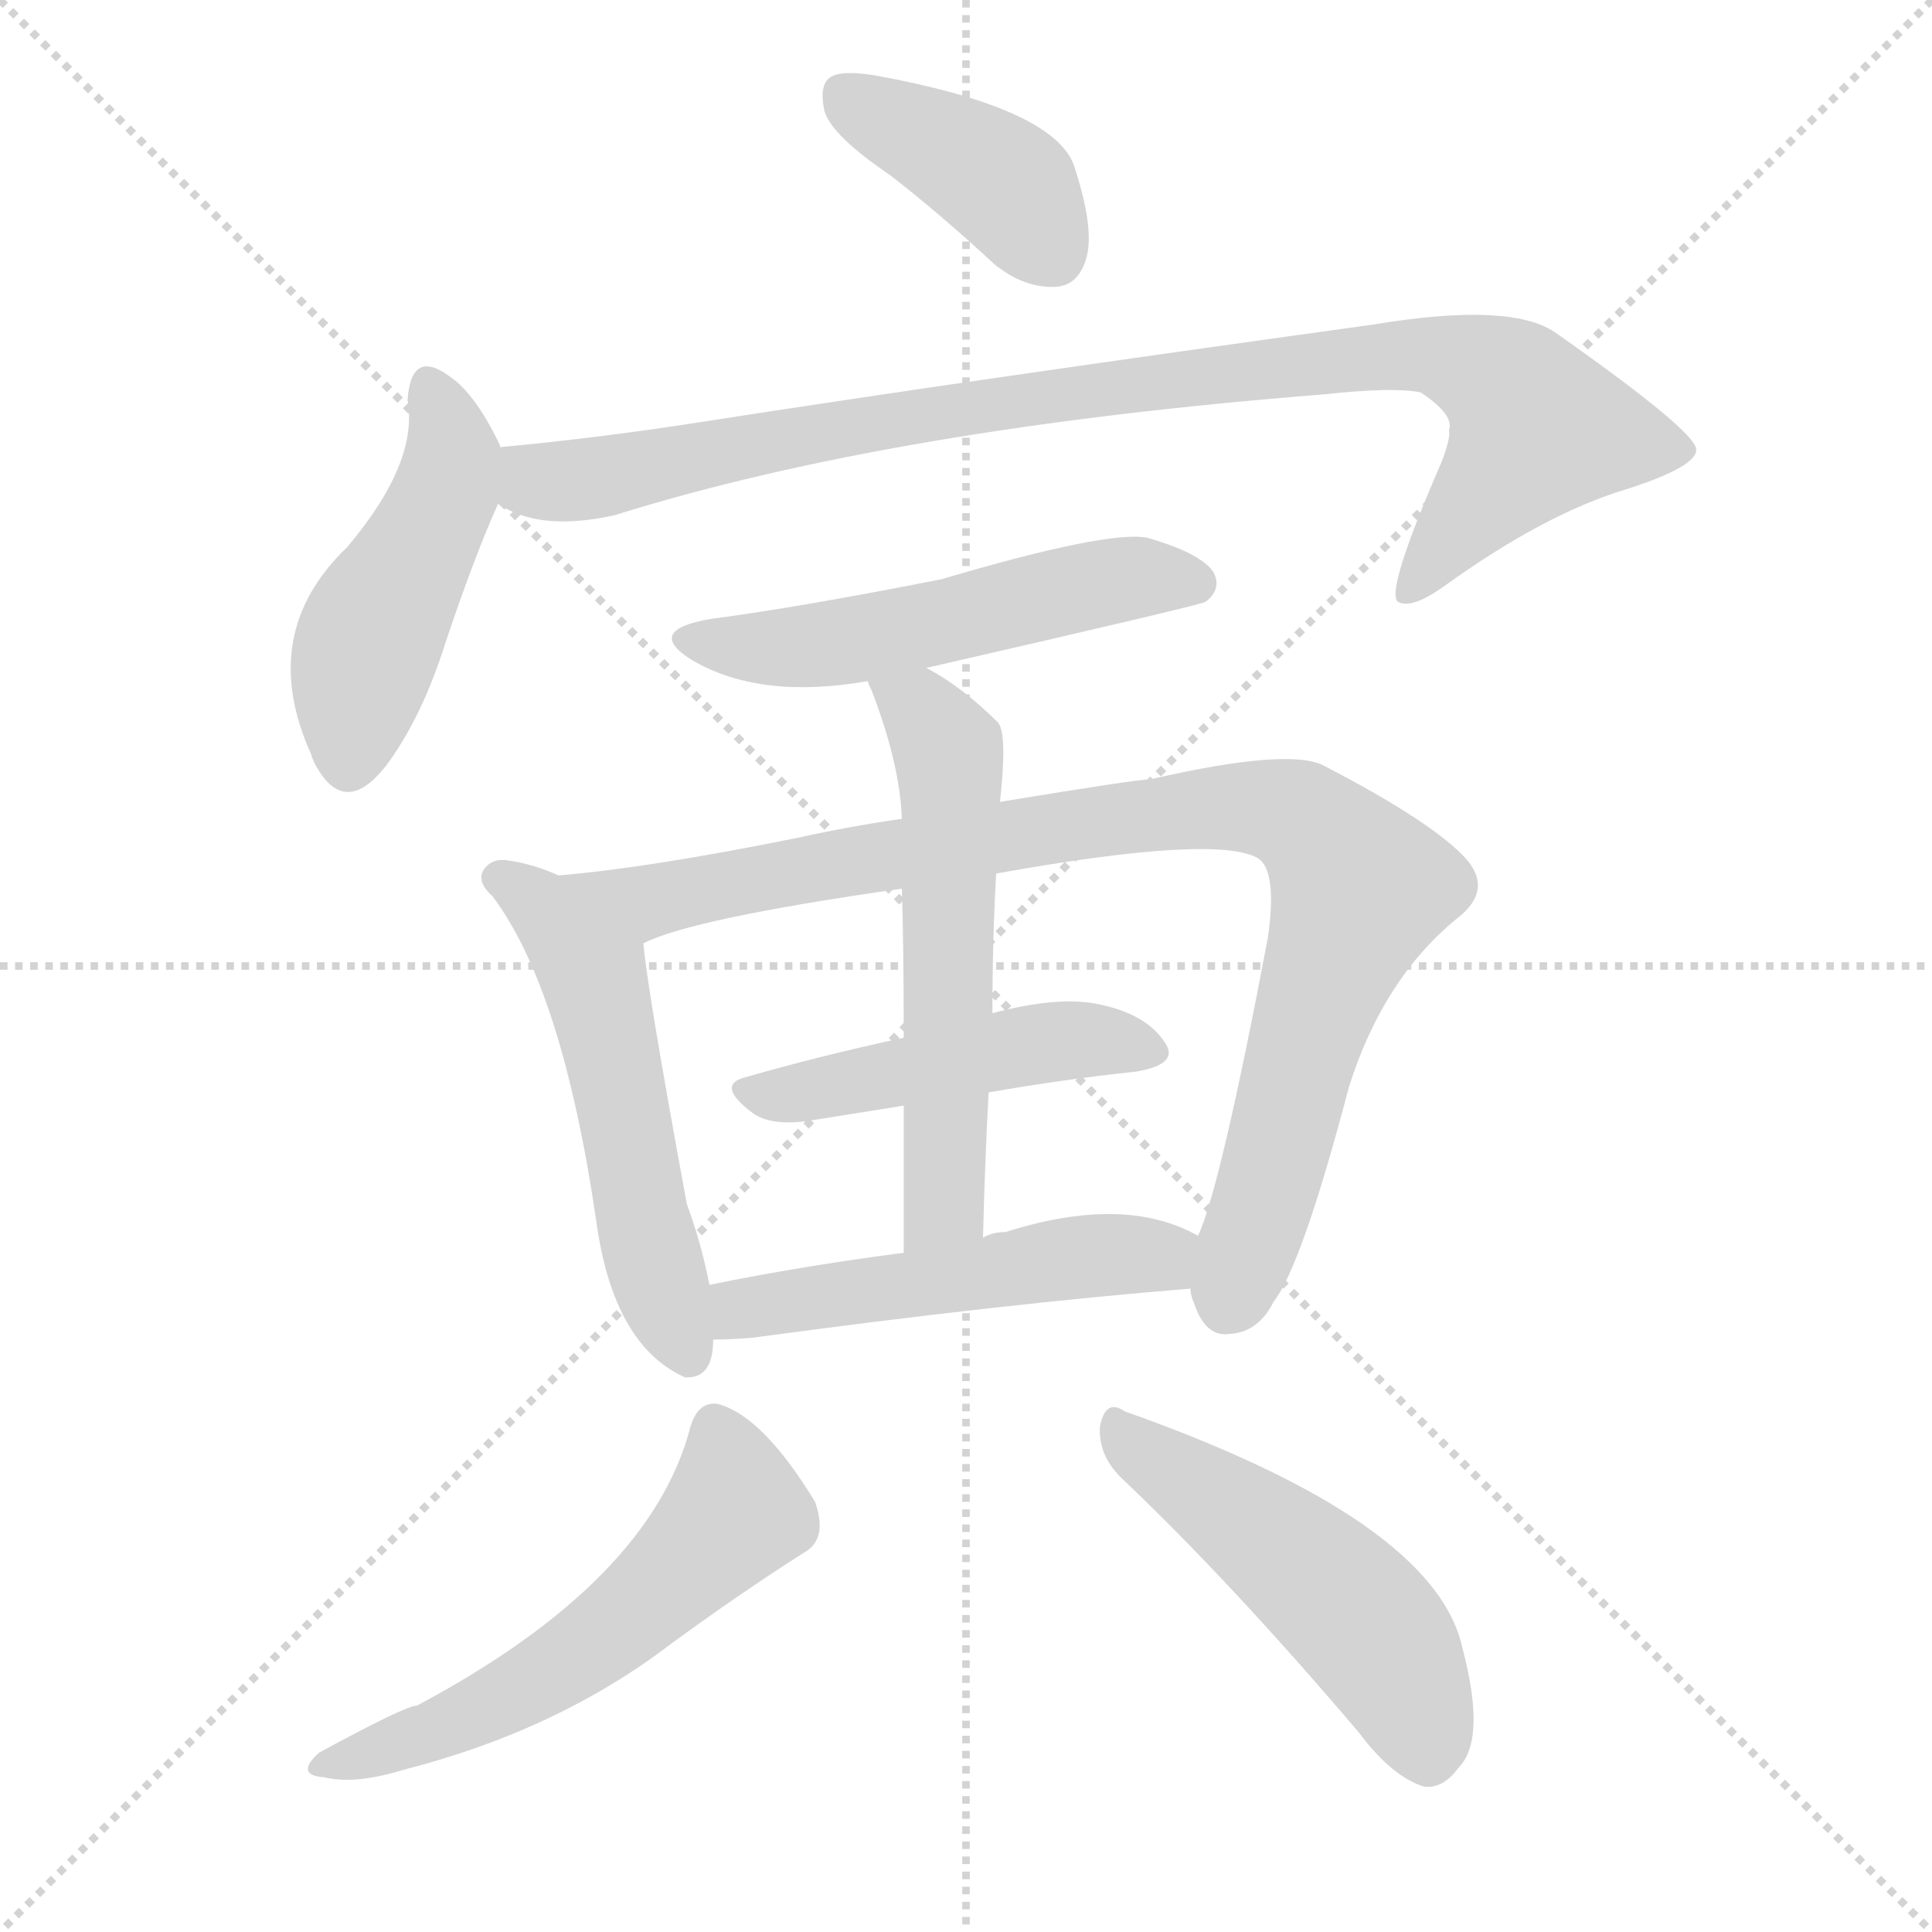
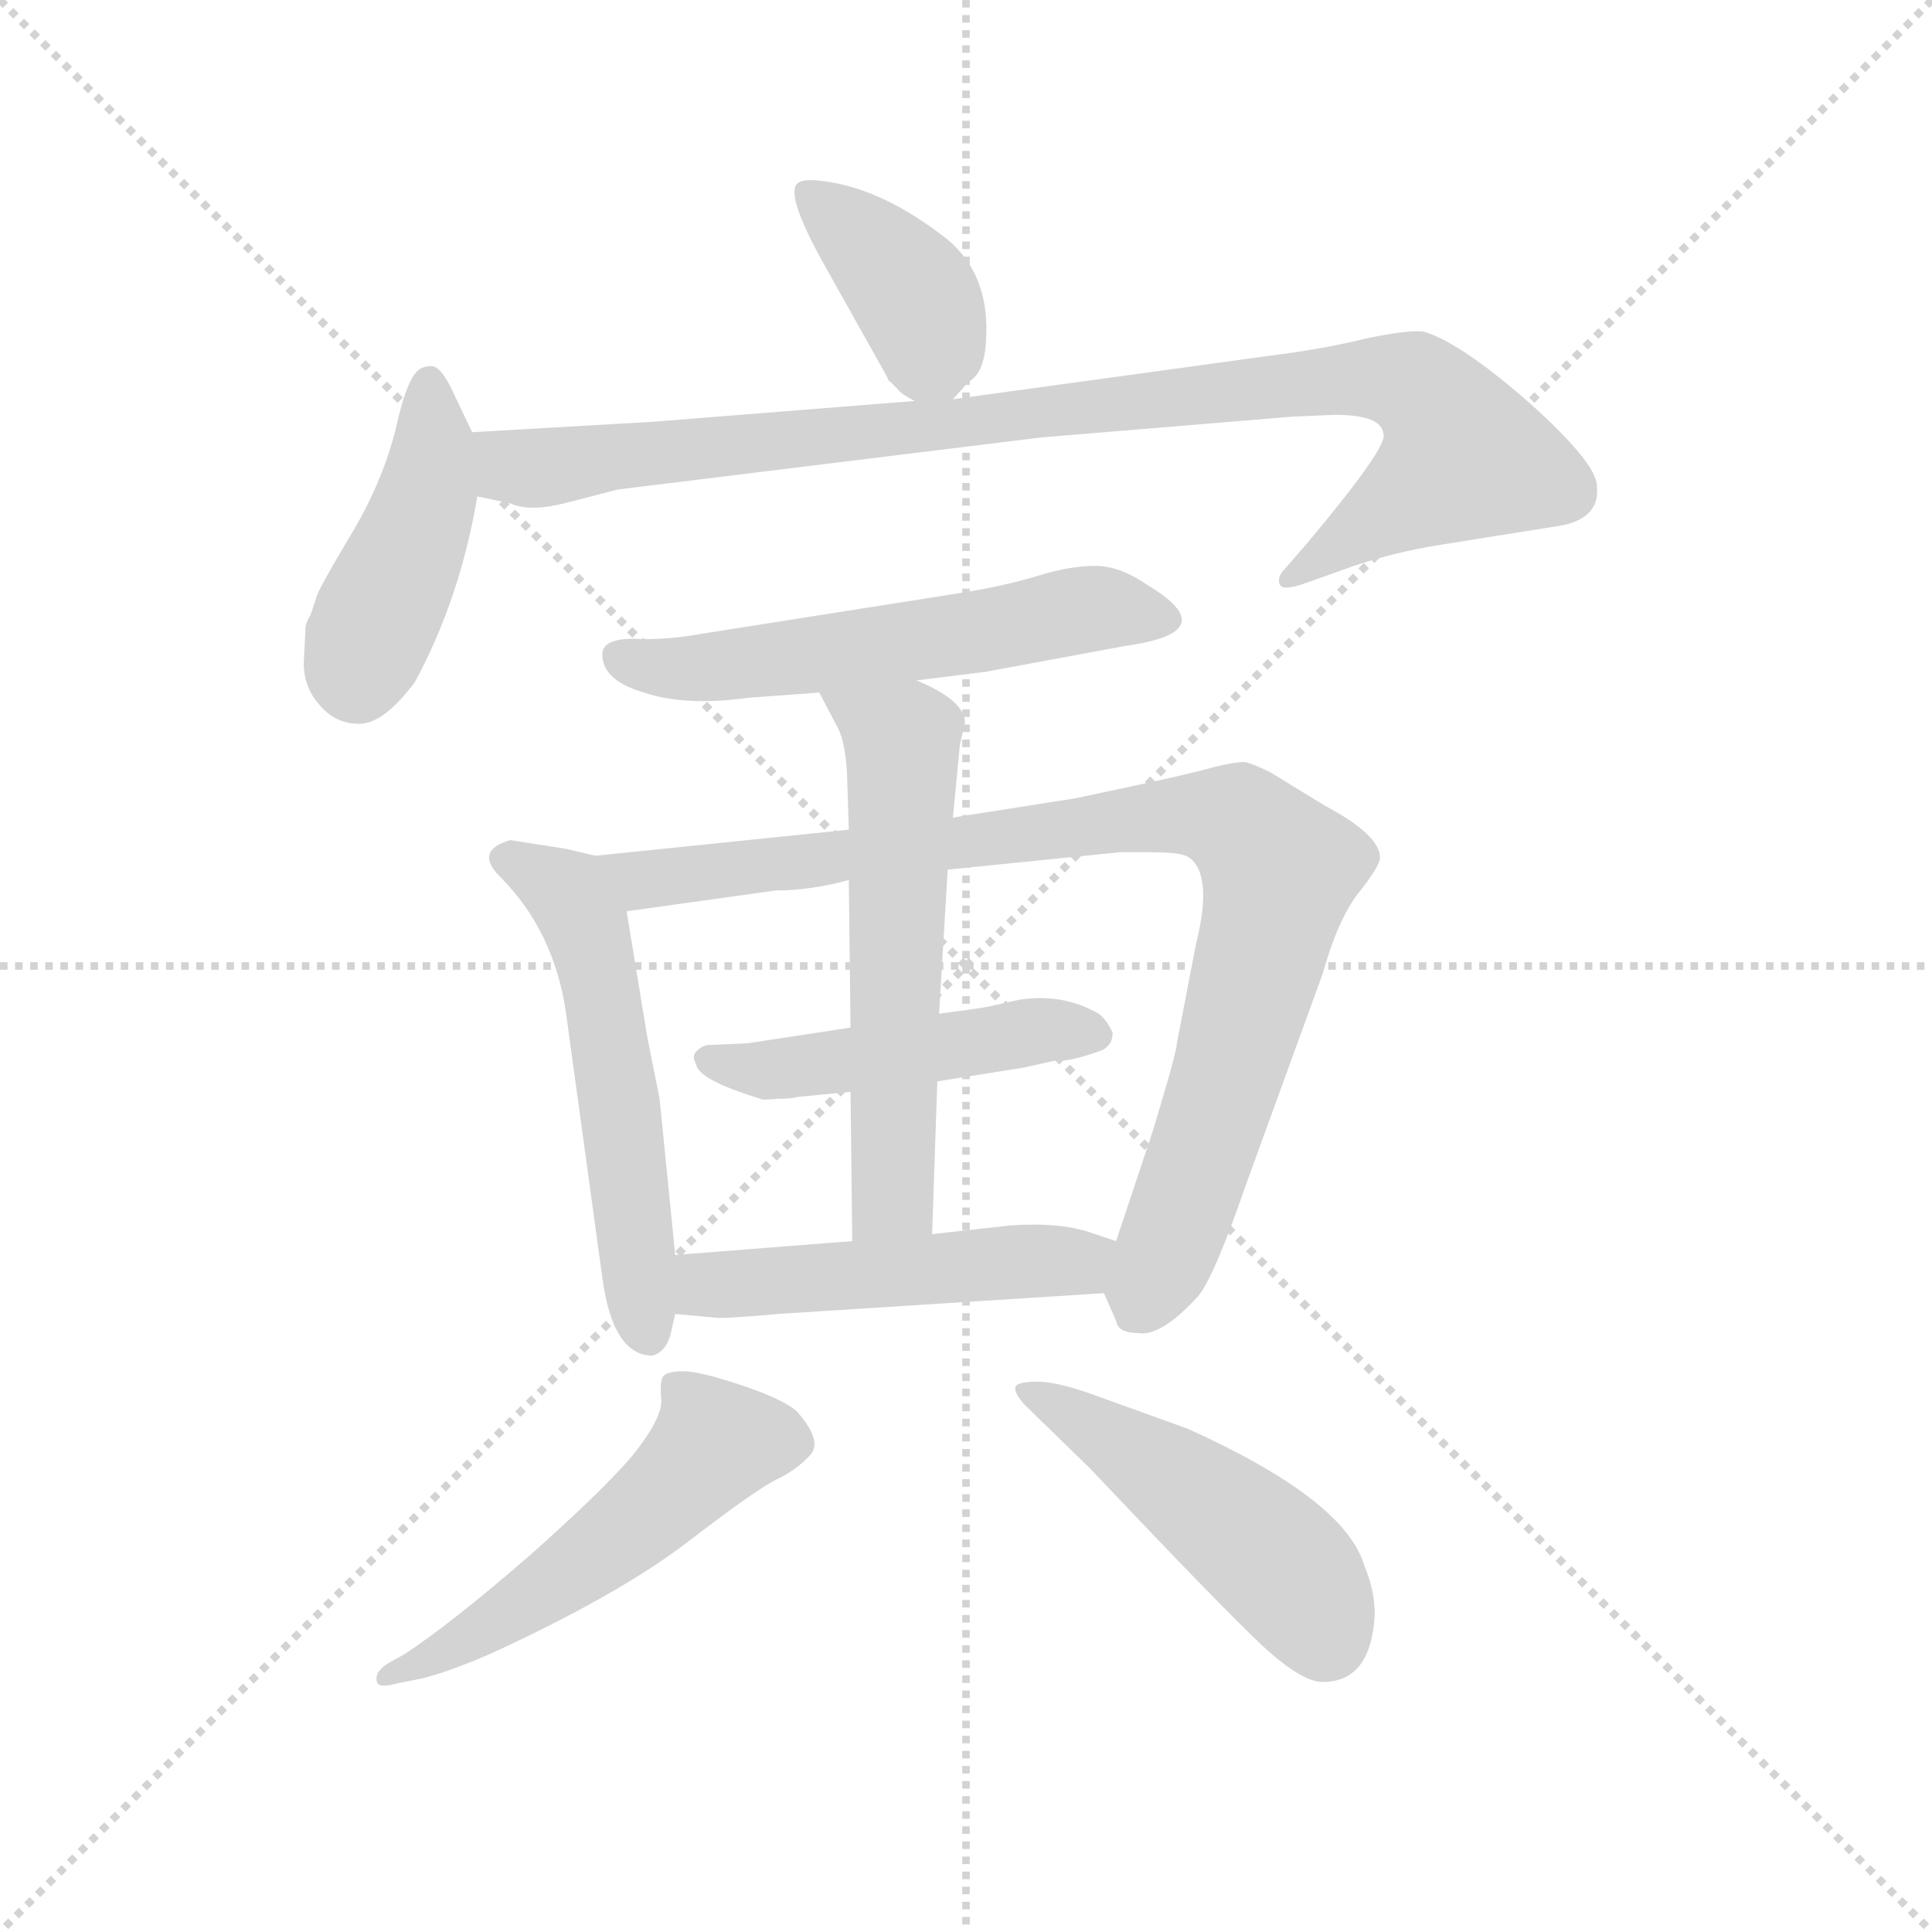
<svg xmlns="http://www.w3.org/2000/svg" version="1.1" viewBox="0 0 1024 1024">
  <g stroke="lightgray" stroke-dasharray="1,1" stroke-width="1" transform="scale(4, 4)">
    <line x1="0" y1="0" x2="256" y2="256" />
    <line x1="256" y1="0" x2="0" y2="256" />
    <line x1="128" y1="0" x2="128" y2="256" />
    <line x1="0" y1="128" x2="256" y2="128" />
  </g>
-   <g transform="scale(1, -1) translate(0, -900)">
+   <g transform="scale(0.92, -0.92) translate(60, -830)">
    <style type="text/css">
      
        @keyframes keyframes0 {
          from {
            stroke: blue;
-             stroke-dashoffset: 399;
+             stroke-dashoffset: 388;
            stroke-width: 128;
          }
          56% {
            animation-timing-function: step-end;
            stroke: blue;
            stroke-dashoffset: 0;
            stroke-width: 128;
          }
          to {
            stroke: black;
            stroke-width: 1024;
          }
        }
        #make-me-a-hanzi-animation-0 {
-           animation: keyframes0 0.575s both;
+           animation: keyframes0 0.566s both;
          animation-delay: 0s;
          animation-timing-function: linear;
        }
      
        @keyframes keyframes1 {
          from {
            stroke: blue;
-             stroke-dashoffset: 463;
-             stroke-width: 128;
-           }
-           60% {
+             stroke-dashoffset: 436;
+             stroke-width: 128;
+           }
+           59% {
            animation-timing-function: step-end;
            stroke: blue;
            stroke-dashoffset: 0;
            stroke-width: 128;
          }
          to {
            stroke: black;
            stroke-width: 1024;
          }
        }
        #make-me-a-hanzi-animation-1 {
-           animation: keyframes1 0.627s both;
-           animation-delay: 0.575s;
+           animation: keyframes1 0.605s both;
+           animation-delay: 0.566s;
          animation-timing-function: linear;
        }
      
        @keyframes keyframes2 {
          from {
            stroke: blue;
-             stroke-dashoffset: 934;
+             stroke-dashoffset: 970;
+             stroke-width: 128;
+           }
+           76% {
+             animation-timing-function: step-end;
+             stroke: blue;
+             stroke-dashoffset: 0;
+             stroke-width: 128;
+           }
+           to {
+             stroke: black;
+             stroke-width: 1024;
+           }
+         }
+         #make-me-a-hanzi-animation-2 {
+           animation: keyframes2 1.039s both;
+           animation-delay: 1.171s;
+           animation-timing-function: linear;
+         }
+       
+         @keyframes keyframes3 {
+           from {
+             stroke: blue;
+             stroke-dashoffset: 566;
+             stroke-width: 128;
+           }
+           65% {
+             animation-timing-function: step-end;
+             stroke: blue;
+             stroke-dashoffset: 0;
+             stroke-width: 128;
+           }
+           to {
+             stroke: black;
+             stroke-width: 1024;
+           }
+         }
+         #make-me-a-hanzi-animation-3 {
+           animation: keyframes3 0.711s both;
+           animation-delay: 2.21s;
+           animation-timing-function: linear;
+         }
+       
+         @keyframes keyframes4 {
+           from {
+             stroke: blue;
+             stroke-dashoffset: 556;
+             stroke-width: 128;
+           }
+           64% {
+             animation-timing-function: step-end;
+             stroke: blue;
+             stroke-dashoffset: 0;
+             stroke-width: 128;
+           }
+           to {
+             stroke: black;
+             stroke-width: 1024;
+           }
+         }
+         #make-me-a-hanzi-animation-4 {
+           animation: keyframes4 0.702s both;
+           animation-delay: 2.921s;
+           animation-timing-function: linear;
+         }
+       
+         @keyframes keyframes5 {
+           from {
+             stroke: blue;
+             stroke-dashoffset: 922;
            stroke-width: 128;
          }
          75% {
            animation-timing-function: step-end;
            stroke: blue;
            stroke-dashoffset: 0;
            stroke-width: 128;
          }
          to {
            stroke: black;
            stroke-width: 1024;
          }
        }
-         #make-me-a-hanzi-animation-2 {
-           animation: keyframes2 1.01s both;
-           animation-delay: 1.201s;
-           animation-timing-function: linear;
-         }
-       
-         @keyframes keyframes3 {
-           from {
-             stroke: blue;
-             stroke-dashoffset: 526;
+         #make-me-a-hanzi-animation-5 {
+           animation: keyframes5 1s both;
+           animation-delay: 3.623s;
+           animation-timing-function: linear;
+         }
+       
+         @keyframes keyframes6 {
+           from {
+             stroke: blue;
+             stroke-dashoffset: 481;
+             stroke-width: 128;
+           }
+           61% {
+             animation-timing-function: step-end;
+             stroke: blue;
+             stroke-dashoffset: 0;
+             stroke-width: 128;
+           }
+           to {
+             stroke: black;
+             stroke-width: 1024;
+           }
+         }
+         #make-me-a-hanzi-animation-6 {
+           animation: keyframes6 0.641s both;
+           animation-delay: 4.623s;
+           animation-timing-function: linear;
+         }
+       
+         @keyframes keyframes7 {
+           from {
+             stroke: blue;
+             stroke-dashoffset: 591;
+             stroke-width: 128;
+           }
+           66% {
+             animation-timing-function: step-end;
+             stroke: blue;
+             stroke-dashoffset: 0;
+             stroke-width: 128;
+           }
+           to {
+             stroke: black;
+             stroke-width: 1024;
+           }
+         }
+         #make-me-a-hanzi-animation-7 {
+           animation: keyframes7 0.731s both;
+           animation-delay: 5.265s;
+           animation-timing-function: linear;
+         }
+       
+         @keyframes keyframes8 {
+           from {
+             stroke: blue;
+             stroke-dashoffset: 499;
+             stroke-width: 128;
+           }
+           62% {
+             animation-timing-function: step-end;
+             stroke: blue;
+             stroke-dashoffset: 0;
+             stroke-width: 128;
+           }
+           to {
+             stroke: black;
+             stroke-width: 1024;
+           }
+         }
+         #make-me-a-hanzi-animation-8 {
+           animation: keyframes8 0.656s both;
+           animation-delay: 5.996s;
+           animation-timing-function: linear;
+         }
+       
+         @keyframes keyframes9 {
+           from {
+             stroke: blue;
+             stroke-dashoffset: 529;
            stroke-width: 128;
          }
          63% {
            animation-timing-function: step-end;
            stroke: blue;
            stroke-dashoffset: 0;
            stroke-width: 128;
          }
          to {
            stroke: black;
            stroke-width: 1024;
          }
        }
-         #make-me-a-hanzi-animation-3 {
-           animation: keyframes3 0.678s both;
-           animation-delay: 2.212s;
-           animation-timing-function: linear;
-         }
-       
-         @keyframes keyframes4 {
-           from {
-             stroke: blue;
-             stroke-dashoffset: 533;
-             stroke-width: 128;
-           }
-           63% {
-             animation-timing-function: step-end;
-             stroke: blue;
-             stroke-dashoffset: 0;
-             stroke-width: 128;
-           }
-           to {
-             stroke: black;
-             stroke-width: 1024;
-           }
-         }
-         #make-me-a-hanzi-animation-4 {
-           animation: keyframes4 0.684s both;
-           animation-delay: 2.89s;
-           animation-timing-function: linear;
-         }
-       
-         @keyframes keyframes5 {
-           from {
-             stroke: blue;
-             stroke-dashoffset: 927;
-             stroke-width: 128;
-           }
-           75% {
-             animation-timing-function: step-end;
-             stroke: blue;
-             stroke-dashoffset: 0;
-             stroke-width: 128;
-           }
-           to {
-             stroke: black;
-             stroke-width: 1024;
-           }
-         }
-         #make-me-a-hanzi-animation-5 {
-           animation: keyframes5 1.004s both;
-           animation-delay: 3.573s;
-           animation-timing-function: linear;
-         }
-       
-         @keyframes keyframes6 {
-           from {
-             stroke: blue;
-             stroke-dashoffset: 470;
-             stroke-width: 128;
-           }
-           60% {
-             animation-timing-function: step-end;
-             stroke: blue;
-             stroke-dashoffset: 0;
-             stroke-width: 128;
-           }
-           to {
-             stroke: black;
-             stroke-width: 1024;
-           }
-         }
-         #make-me-a-hanzi-animation-6 {
-           animation: keyframes6 0.632s both;
-           animation-delay: 4.578s;
-           animation-timing-function: linear;
-         }
-       
-         @keyframes keyframes7 {
-           from {
-             stroke: blue;
-             stroke-dashoffset: 568;
-             stroke-width: 128;
-           }
-           65% {
-             animation-timing-function: step-end;
-             stroke: blue;
-             stroke-dashoffset: 0;
-             stroke-width: 128;
-           }
-           to {
-             stroke: black;
-             stroke-width: 1024;
-           }
-         }
-         #make-me-a-hanzi-animation-7 {
-           animation: keyframes7 0.712s both;
-           animation-delay: 5.21s;
-           animation-timing-function: linear;
-         }
-       
-         @keyframes keyframes8 {
-           from {
-             stroke: blue;
-             stroke-dashoffset: 506;
-             stroke-width: 128;
-           }
-           62% {
-             animation-timing-function: step-end;
-             stroke: blue;
-             stroke-dashoffset: 0;
-             stroke-width: 128;
-           }
-           to {
-             stroke: black;
-             stroke-width: 1024;
-           }
-         }
-         #make-me-a-hanzi-animation-8 {
-           animation: keyframes8 0.662s both;
-           animation-delay: 5.923s;
-           animation-timing-function: linear;
-         }
-       
-         @keyframes keyframes9 {
-           from {
-             stroke: blue;
-             stroke-dashoffset: 554;
-             stroke-width: 128;
-           }
-           64% {
-             animation-timing-function: step-end;
-             stroke: blue;
-             stroke-dashoffset: 0;
-             stroke-width: 128;
-           }
-           to {
-             stroke: black;
-             stroke-width: 1024;
-           }
-         }
        #make-me-a-hanzi-animation-9 {
-           animation: keyframes9 0.701s both;
-           animation-delay: 6.584s;
+           animation: keyframes9 0.681s both;
+           animation-delay: 6.652s;
          animation-timing-function: linear;
        }
      
        @keyframes keyframes10 {
          from {
            stroke: blue;
-             stroke-dashoffset: 496;
-             stroke-width: 128;
-           }
-           62% {
+             stroke-dashoffset: 483;
+             stroke-width: 128;
+           }
+           61% {
            animation-timing-function: step-end;
            stroke: blue;
            stroke-dashoffset: 0;
            stroke-width: 128;
          }
          to {
            stroke: black;
            stroke-width: 1024;
          }
        }
        #make-me-a-hanzi-animation-10 {
-           animation: keyframes10 0.654s both;
-           animation-delay: 7.285s;
+           animation: keyframes10 0.643s both;
+           animation-delay: 7.332s;
          animation-timing-function: linear;
        }
      
    </style>
-     <path d="M 472 807 Q 499 786 527 760 Q 543 747 560 748 Q 572 749 576 764 Q 580 780 569 813 Q 557 843 464 860 Q 446 863 440 859 Q 434 855 437 841 Q 441 828 472 807 Z" fill="lightgray" />
-     <path d="M 265 663 L 265 664 Q 252 691 239 700 Q 218 716 216 688 Q 222 655 184 610 Q 136 564 165 500 Q 165 499 167 495 Q 183 465 206 496 Q 224 521 236 559 Q 251 604 264 633 L 265 663 Z" fill="lightgray" />
-     <path d="M 264 633 Q 286 618 326 627 Q 473 673 702 691 Q 739 695 753 692 Q 771 680 768 672 Q 769 668 764 655 Q 734 586 741 581 Q 748 577 765 589 Q 819 628 863 641 Q 900 653 899 662 Q 898 672 824 724 Q 800 740 728 728 Q 511 698 376 677 Q 319 668 265 663 C 235 660 236 644 264 633 Z" fill="lightgray" />
-     <path d="M 491 546 Q 635 579 639 581 Q 648 588 643 597 Q 636 607 608 615 Q 587 619 499 593 Q 423 578 377 572 Q 341 566 367 550 Q 403 529 460 539 L 491 546 Z" fill="lightgray" />
-     <path d="M 296 436 Q 283 442 269 444 Q 262 445 258 441 Q 251 434 261 425 Q 298 376 316 253 Q 325 187 363 170 Q 378 169 378 190 L 376 219 Q 372 240 364 262 Q 343 376 341 400 C 339 419 324 425 296 436 Z" fill="lightgray" />
-     <path d="M 478 466 Q 450 462 423 456 Q 344 440 296 436 C 266 433 313 390 341 400 Q 366 413 478 429 L 528 437 Q 645 458 667 445 Q 677 438 672 403 Q 647 271 635 245 L 631 217 Q 631 213 633 209 Q 639 191 652 193 Q 667 194 675 210 Q 690 229 715 324 Q 733 381 772 413 Q 793 429 775 447 Q 756 466 702 494 Q 684 504 610 487 Q 603 487 530 475 L 478 466 Z" fill="lightgray" />
-     <path d="M 524 321 Q 564 328 602 332 Q 626 336 617 348 Q 607 363 581 368 Q 560 372 526 363 L 479 350 Q 433 340 395 329 Q 379 325 399 310 Q 409 303 429 306 Q 454 310 479 314 L 524 321 Z" fill="lightgray" />
-     <path d="M 530 475 Q 534 511 529 517 Q 510 536 491 546 C 465 561 449 567 460 539 Q 460 538 462 534 Q 477 495 478 466 L 478 429 Q 479 399 479 350 L 479 314 Q 479 280 479 236 C 479 206 520 214 521 244 Q 522 284 524 321 L 526 363 Q 526 403 528 437 L 530 475 Z" fill="lightgray" />
-     <path d="M 378 190 Q 387 190 399 191 Q 532 209 631 217 C 661 219 662 232 635 245 Q 596 267 533 247 Q 526 247 521 244 L 479 236 Q 425 229 376 219 C 347 213 348 189 378 190 Z" fill="lightgray" />
-     <path d="M 366 144 Q 345 62 221 -4 Q 215 -4 169 -29 Q 156 -41 172 -42 Q 188 -46 214 -38 Q 296 -17 356 29 Q 393 56 426 77 Q 439 84 432 104 Q 404 150 380 156 Q 370 157 366 144 Z" fill="lightgray" />
-     <path d="M 594 117 Q 652 62 720 -18 Q 738 -42 755 -47 Q 765 -48 773 -37 Q 788 -22 775 27 Q 760 94 596 152 Q 586 159 583 144 Q 582 129 594 117 Z" fill="lightgray" />
+     <path d="M 489 600 L 498 610 Q 507 615 508 633 Q 511 674 482 695 Q 445 723 411 726 Q 402 727 399 724 Q 393 717 414 679 L 451 613 Q 452 610 453 610 L 457 606 Q 459 603 467 599 C 481 591 481 591 489 600 Z" fill="lightgray" />
+     <path d="M 212 581 L 202 602 Q 194 620 188 619 Q 185 619 183 618 Q 175 615 168 583 Q 160 551 141 520 Q 122 488 122 485 L 119 476 Q 116 471 116 468 L 115 448 Q 115 434 124 424 Q 133 413 147 413 Q 161 413 179 437 Q 205 485 215 544 C 219 566 219 566 212 581 Z" fill="lightgray" />
+     <path d="M 685 590 L 709 591 Q 736 591 737 580 Q 740 573 693 517 L 680 502 Q 676 498 677 494 Q 678 489 692 494 L 720 504 Q 744 512 769 516 L 838 527 Q 862 531 860 550 Q 860 563 821 598 Q 781 633 760 639 Q 751 640 727 635 Q 703 629 671 625 L 489 600 L 467 599 L 316 587 L 212 581 C 182 579 186 551 215 544 L 234 540 Q 245 535 265 540 L 296 548 L 540 578 L 685 590 Z" fill="lightgray" />
+     <path d="M 287 453 Q 287 438 311 431 Q 335 423 371 428 L 412 431 L 468 438 L 508 443 L 589 458 Q 646 466 601 493 Q 585 504 571 504 Q 556 504 537 498 Q 517 492 491 488 L 345 465 Q 323 461 305 462 Q 287 462 287 453 Z" fill="lightgray" />
+     <path d="M 283 337 L 266 341 L 234 346 Q 213 340 228 325 Q 259 294 266 247 L 287 94 Q 293 49 316 49 Q 323 51 326 60 L 329 73 L 329 107 L 320 197 L 313 232 L 301 305 C 296 334 296 334 283 337 Z" fill="lightgray" />
+     <path d="M 429 352 L 283 337 C 253 334 271 301 301 305 L 387 317 Q 407 317 429 323 L 486 329 L 585 339 L 604 339 Q 621 339 625 336 Q 639 326 629 286 L 618 229 Q 618 224 604 178 L 583 115 C 574 89 574 89 576 85 L 583 69 Q 584 62 596 62 Q 609 60 630 83 Q 639 93 658 148 L 702 269 Q 711 301 723 316 Q 735 331 735 336 Q 735 349 703 366 L 672 385 Q 662 390 657 391 Q 651 391 639 388 Q 626 384 559 370 L 489 359 L 429 352 Z" fill="lightgray" />
+     <path d="M 430 238 L 371 229 L 349 228 Q 345 228 342 225 Q 338 222 341 217 Q 342 208 378 197 Q 379 196 388 197 Q 397 197 399 198 L 430 201 L 480 207 L 530 215 L 548 219 Q 556 218 575 225 Q 581 228 581 235 Q 578 242 573 246 Q 552 258 527 254 L 509 250 Q 504 249 481 246 L 430 238 Z" fill="lightgray" />
+     <path d="M 412 431 L 423 410 Q 427 402 428 384 L 429 352 L 429 323 L 430 238 L 430 201 L 431 115 C 431 85 476 89 477 119 L 480 207 L 481 246 L 486 329 L 489 359 L 493 401 L 496 414 Q 495 427 468 438 C 441 451 398 458 412 431 Z" fill="lightgray" />
+     <path d="M 329 73 L 351 71 Q 355 70 388 73 L 576 85 C 606 87 611 106 583 115 L 568 120 Q 550 126 522 124 L 477 119 L 431 115 L 329 107 C 299 105 299 76 329 73 Z" fill="lightgray" />
+     <path d="M 304 -9 Q 286 -30 243 -68 Q 199 -106 173 -123 L 164 -128 Q 156 -133 157 -138 Q 157 -143 168 -140 L 183 -137 Q 199 -133 222 -123 Q 294 -90 334 -60 Q 373 -30 386 -23 Q 399 -17 407 -8 Q 414 0 399 17 Q 391 24 367 32 Q 343 40 334 40 Q 324 40 322 37 Q 320 34 321 23 Q 321 12 304 -9 Z" fill="lightgray" />
+     <path d="M 732 -100 Q 732 -86 726 -72 Q 715 -34 624 7 L 574 25 Q 550 34 538 34 Q 526 34 525 31 Q 524 28 530 21 L 568 -16 Q 639 -91 664 -115 Q 689 -139 702 -139 Q 730 -139 732 -100 Z" fill="lightgray" />
    <clipPath id="make-me-a-hanzi-clip-0">
-       <path d="M 472 807 Q 499 786 527 760 Q 543 747 560 748 Q 572 749 576 764 Q 580 780 569 813 Q 557 843 464 860 Q 446 863 440 859 Q 434 855 437 841 Q 441 828 472 807 Z" />
-     </clipPath>
-     <path clip-path="url(#make-me-a-hanzi-clip-0)" d="M 447 851 L 533 802 L 558 766" fill="none" id="make-me-a-hanzi-animation-0" stroke-dasharray="271 542" stroke-linecap="round" />
+       <path d="M 489 600 L 498 610 Q 507 615 508 633 Q 511 674 482 695 Q 445 723 411 726 Q 402 727 399 724 Q 393 717 414 679 L 451 613 Q 452 610 453 610 L 457 606 Q 459 603 467 599 C 481 591 481 591 489 600 Z" />
+     </clipPath>
+     <path clip-path="url(#make-me-a-hanzi-clip-0)" d="M 406 719 L 467 659 L 483 615" fill="none" id="make-me-a-hanzi-animation-0" stroke-dasharray="260 520" stroke-linecap="round" />
    <clipPath id="make-me-a-hanzi-clip-1">
-       <path d="M 265 663 L 265 664 Q 252 691 239 700 Q 218 716 216 688 Q 222 655 184 610 Q 136 564 165 500 Q 165 499 167 495 Q 183 465 206 496 Q 224 521 236 559 Q 251 604 264 633 L 265 663 Z" />
-     </clipPath>
-     <path clip-path="url(#make-me-a-hanzi-clip-1)" d="M 228 693 L 240 656 L 196 561 L 185 499" fill="none" id="make-me-a-hanzi-animation-1" stroke-dasharray="335 670" stroke-linecap="round" />
+       <path d="M 212 581 L 202 602 Q 194 620 188 619 Q 185 619 183 618 Q 175 615 168 583 Q 160 551 141 520 Q 122 488 122 485 L 119 476 Q 116 471 116 468 L 115 448 Q 115 434 124 424 Q 133 413 147 413 Q 161 413 179 437 Q 205 485 215 544 C 219 566 219 566 212 581 Z" />
+     </clipPath>
+     <path clip-path="url(#make-me-a-hanzi-clip-1)" d="M 187 610 L 187 548 L 146 437" fill="none" id="make-me-a-hanzi-animation-1" stroke-dasharray="308 616" stroke-linecap="round" />
    <clipPath id="make-me-a-hanzi-clip-2">
-       <path d="M 264 633 Q 286 618 326 627 Q 473 673 702 691 Q 739 695 753 692 Q 771 680 768 672 Q 769 668 764 655 Q 734 586 741 581 Q 748 577 765 589 Q 819 628 863 641 Q 900 653 899 662 Q 898 672 824 724 Q 800 740 728 728 Q 511 698 376 677 Q 319 668 265 663 C 235 660 236 644 264 633 Z" />
-     </clipPath>
-     <path clip-path="url(#make-me-a-hanzi-clip-2)" d="M 274 655 L 284 645 L 299 644 L 489 681 L 758 713 L 796 698 L 815 673 L 746 585" fill="none" id="make-me-a-hanzi-animation-2" stroke-dasharray="806 1612" stroke-linecap="round" />
+       <path d="M 685 590 L 709 591 Q 736 591 737 580 Q 740 573 693 517 L 680 502 Q 676 498 677 494 Q 678 489 692 494 L 720 504 Q 744 512 769 516 L 838 527 Q 862 531 860 550 Q 860 563 821 598 Q 781 633 760 639 Q 751 640 727 635 Q 703 629 671 625 L 489 600 L 467 599 L 316 587 L 212 581 C 182 579 186 551 215 544 L 234 540 Q 245 535 265 540 L 296 548 L 540 578 L 685 590 Z" />
+     </clipPath>
+     <path clip-path="url(#make-me-a-hanzi-clip-2)" d="M 220 575 L 235 562 L 253 560 L 711 612 L 754 608 L 776 586 L 782 565 L 685 496" fill="none" id="make-me-a-hanzi-animation-2" stroke-dasharray="842 1684" stroke-linecap="round" />
    <clipPath id="make-me-a-hanzi-clip-3">
-       <path d="M 491 546 Q 635 579 639 581 Q 648 588 643 597 Q 636 607 608 615 Q 587 619 499 593 Q 423 578 377 572 Q 341 566 367 550 Q 403 529 460 539 L 491 546 Z" />
-     </clipPath>
-     <path clip-path="url(#make-me-a-hanzi-clip-3)" d="M 369 562 L 432 557 L 597 593 L 635 590" fill="none" id="make-me-a-hanzi-animation-3" stroke-dasharray="398 796" stroke-linecap="round" />
+       <path d="M 287 453 Q 287 438 311 431 Q 335 423 371 428 L 412 431 L 468 438 L 508 443 L 589 458 Q 646 466 601 493 Q 585 504 571 504 Q 556 504 537 498 Q 517 492 491 488 L 345 465 Q 323 461 305 462 Q 287 462 287 453 Z" />
+     </clipPath>
+     <path clip-path="url(#make-me-a-hanzi-clip-3)" d="M 297 451 L 333 444 L 361 446 L 574 480 L 603 476" fill="none" id="make-me-a-hanzi-animation-3" stroke-dasharray="438 876" stroke-linecap="round" />
    <clipPath id="make-me-a-hanzi-clip-4">
-       <path d="M 296 436 Q 283 442 269 444 Q 262 445 258 441 Q 251 434 261 425 Q 298 376 316 253 Q 325 187 363 170 Q 378 169 378 190 L 376 219 Q 372 240 364 262 Q 343 376 341 400 C 339 419 324 425 296 436 Z" />
-     </clipPath>
-     <path clip-path="url(#make-me-a-hanzi-clip-4)" d="M 265 434 L 290 417 L 314 385 L 346 231 L 364 185" fill="none" id="make-me-a-hanzi-animation-4" stroke-dasharray="405 810" stroke-linecap="round" />
+       <path d="M 283 337 L 266 341 L 234 346 Q 213 340 228 325 Q 259 294 266 247 L 287 94 Q 293 49 316 49 Q 323 51 326 60 L 329 73 L 329 107 L 320 197 L 313 232 L 301 305 C 296 334 296 334 283 337 Z" />
+     </clipPath>
+     <path clip-path="url(#make-me-a-hanzi-clip-4)" d="M 233 335 L 267 316 L 277 298 L 291 236 L 314 61" fill="none" id="make-me-a-hanzi-animation-4" stroke-dasharray="428 856" stroke-linecap="round" />
    <clipPath id="make-me-a-hanzi-clip-5">
-       <path d="M 478 466 Q 450 462 423 456 Q 344 440 296 436 C 266 433 313 390 341 400 Q 366 413 478 429 L 528 437 Q 645 458 667 445 Q 677 438 672 403 Q 647 271 635 245 L 631 217 Q 631 213 633 209 Q 639 191 652 193 Q 667 194 675 210 Q 690 229 715 324 Q 733 381 772 413 Q 793 429 775 447 Q 756 466 702 494 Q 684 504 610 487 Q 603 487 530 475 L 478 466 Z" />
-     </clipPath>
-     <path clip-path="url(#make-me-a-hanzi-clip-5)" d="M 302 432 L 346 422 L 625 471 L 664 473 L 688 467 L 721 429 L 651 211" fill="none" id="make-me-a-hanzi-animation-5" stroke-dasharray="799 1598" stroke-linecap="round" />
+       <path d="M 429 352 L 283 337 C 253 334 271 301 301 305 L 387 317 Q 407 317 429 323 L 486 329 L 585 339 L 604 339 Q 621 339 625 336 Q 639 326 629 286 L 618 229 Q 618 224 604 178 L 583 115 C 574 89 574 89 576 85 L 583 69 Q 584 62 596 62 Q 609 60 630 83 Q 639 93 658 148 L 702 269 Q 711 301 723 316 Q 735 331 735 336 Q 735 349 703 366 L 672 385 Q 662 390 657 391 Q 651 391 639 388 Q 626 384 559 370 L 489 359 L 429 352 Z" />
+     </clipPath>
+     <path clip-path="url(#make-me-a-hanzi-clip-5)" d="M 291 334 L 310 323 L 592 359 L 635 360 L 659 352 L 677 329 L 673 305 L 627 148 L 597 80" fill="none" id="make-me-a-hanzi-animation-5" stroke-dasharray="794 1588" stroke-linecap="round" />
    <clipPath id="make-me-a-hanzi-clip-6">
-       <path d="M 524 321 Q 564 328 602 332 Q 626 336 617 348 Q 607 363 581 368 Q 560 372 526 363 L 479 350 Q 433 340 395 329 Q 379 325 399 310 Q 409 303 429 306 Q 454 310 479 314 L 524 321 Z" />
-     </clipPath>
-     <path clip-path="url(#make-me-a-hanzi-clip-6)" d="M 397 320 L 552 348 L 584 349 L 607 342" fill="none" id="make-me-a-hanzi-animation-6" stroke-dasharray="342 684" stroke-linecap="round" />
+       <path d="M 430 238 L 371 229 L 349 228 Q 345 228 342 225 Q 338 222 341 217 Q 342 208 378 197 Q 379 196 388 197 Q 397 197 399 198 L 430 201 L 480 207 L 530 215 L 548 219 Q 556 218 575 225 Q 581 228 581 235 Q 578 242 573 246 Q 552 258 527 254 L 509 250 Q 504 249 481 246 L 430 238 Z" />
+     </clipPath>
+     <path clip-path="url(#make-me-a-hanzi-clip-6)" d="M 348 220 L 372 212 L 536 237 L 570 235" fill="none" id="make-me-a-hanzi-animation-6" stroke-dasharray="353 706" stroke-linecap="round" />
    <clipPath id="make-me-a-hanzi-clip-7">
-       <path d="M 530 475 Q 534 511 529 517 Q 510 536 491 546 C 465 561 449 567 460 539 Q 460 538 462 534 Q 477 495 478 466 L 478 429 Q 479 399 479 350 L 479 314 Q 479 280 479 236 C 479 206 520 214 521 244 Q 522 284 524 321 L 526 363 Q 526 403 528 437 L 530 475 Z" />
-     </clipPath>
-     <path clip-path="url(#make-me-a-hanzi-clip-7)" d="M 468 539 L 495 514 L 504 487 L 501 268 L 485 245" fill="none" id="make-me-a-hanzi-animation-7" stroke-dasharray="440 880" stroke-linecap="round" />
+       <path d="M 412 431 L 423 410 Q 427 402 428 384 L 429 352 L 429 323 L 430 238 L 430 201 L 431 115 C 431 85 476 89 477 119 L 480 207 L 481 246 L 486 329 L 489 359 L 493 401 L 496 414 Q 495 427 468 438 C 441 451 398 458 412 431 Z" />
+     </clipPath>
+     <path clip-path="url(#make-me-a-hanzi-clip-7)" d="M 419 428 L 460 403 L 454 141 L 438 122" fill="none" id="make-me-a-hanzi-animation-7" stroke-dasharray="463 926" stroke-linecap="round" />
    <clipPath id="make-me-a-hanzi-clip-8">
-       <path d="M 378 190 Q 387 190 399 191 Q 532 209 631 217 C 661 219 662 232 635 245 Q 596 267 533 247 Q 526 247 521 244 L 479 236 Q 425 229 376 219 C 347 213 348 189 378 190 Z" />
-     </clipPath>
-     <path clip-path="url(#make-me-a-hanzi-clip-8)" d="M 383 198 L 400 208 L 577 235 L 615 234 L 624 225" fill="none" id="make-me-a-hanzi-animation-8" stroke-dasharray="378 756" stroke-linecap="round" />
+       <path d="M 329 73 L 351 71 Q 355 70 388 73 L 576 85 C 606 87 611 106 583 115 L 568 120 Q 550 126 522 124 L 477 119 L 431 115 L 329 107 C 299 105 299 76 329 73 Z" />
+     </clipPath>
+     <path clip-path="url(#make-me-a-hanzi-clip-8)" d="M 335 79 L 352 91 L 557 103 L 573 109" fill="none" id="make-me-a-hanzi-animation-8" stroke-dasharray="371 742" stroke-linecap="round" />
    <clipPath id="make-me-a-hanzi-clip-9">
-       <path d="M 366 144 Q 345 62 221 -4 Q 215 -4 169 -29 Q 156 -41 172 -42 Q 188 -46 214 -38 Q 296 -17 356 29 Q 393 56 426 77 Q 439 84 432 104 Q 404 150 380 156 Q 370 157 366 144 Z" />
-     </clipPath>
-     <path clip-path="url(#make-me-a-hanzi-clip-9)" d="M 379 143 L 390 99 L 347 55 L 262 -3 L 179 -34" fill="none" id="make-me-a-hanzi-animation-9" stroke-dasharray="426 852" stroke-linecap="round" />
+       <path d="M 304 -9 Q 286 -30 243 -68 Q 199 -106 173 -123 L 164 -128 Q 156 -133 157 -138 Q 157 -143 168 -140 L 183 -137 Q 199 -133 222 -123 Q 294 -90 334 -60 Q 373 -30 386 -23 Q 399 -17 407 -8 Q 414 0 399 17 Q 391 24 367 32 Q 343 40 334 40 Q 324 40 322 37 Q 320 34 321 23 Q 321 12 304 -9 Z" />
+     </clipPath>
+     <path clip-path="url(#make-me-a-hanzi-clip-9)" d="M 392 -1 L 352 -2 L 275 -71 L 224 -106 L 163 -135" fill="none" id="make-me-a-hanzi-animation-9" stroke-dasharray="401 802" stroke-linecap="round" />
    <clipPath id="make-me-a-hanzi-clip-10">
-       <path d="M 594 117 Q 652 62 720 -18 Q 738 -42 755 -47 Q 765 -48 773 -37 Q 788 -22 775 27 Q 760 94 596 152 Q 586 159 583 144 Q 582 129 594 117 Z" />
-     </clipPath>
-     <path clip-path="url(#make-me-a-hanzi-clip-10)" d="M 595 139 L 715 49 L 743 10 L 756 -30" fill="none" id="make-me-a-hanzi-animation-10" stroke-dasharray="368 736" stroke-linecap="round" />
+       <path d="M 732 -100 Q 732 -86 726 -72 Q 715 -34 624 7 L 574 25 Q 550 34 538 34 Q 526 34 525 31 Q 524 28 530 21 L 568 -16 Q 639 -91 664 -115 Q 689 -139 702 -139 Q 730 -139 732 -100 Z" />
+     </clipPath>
+     <path clip-path="url(#make-me-a-hanzi-clip-10)" d="M 532 28 L 621 -25 L 661 -56 L 693 -90 L 703 -114" fill="none" id="make-me-a-hanzi-animation-10" stroke-dasharray="355 710" stroke-linecap="round" />
  </g>
</svg>
